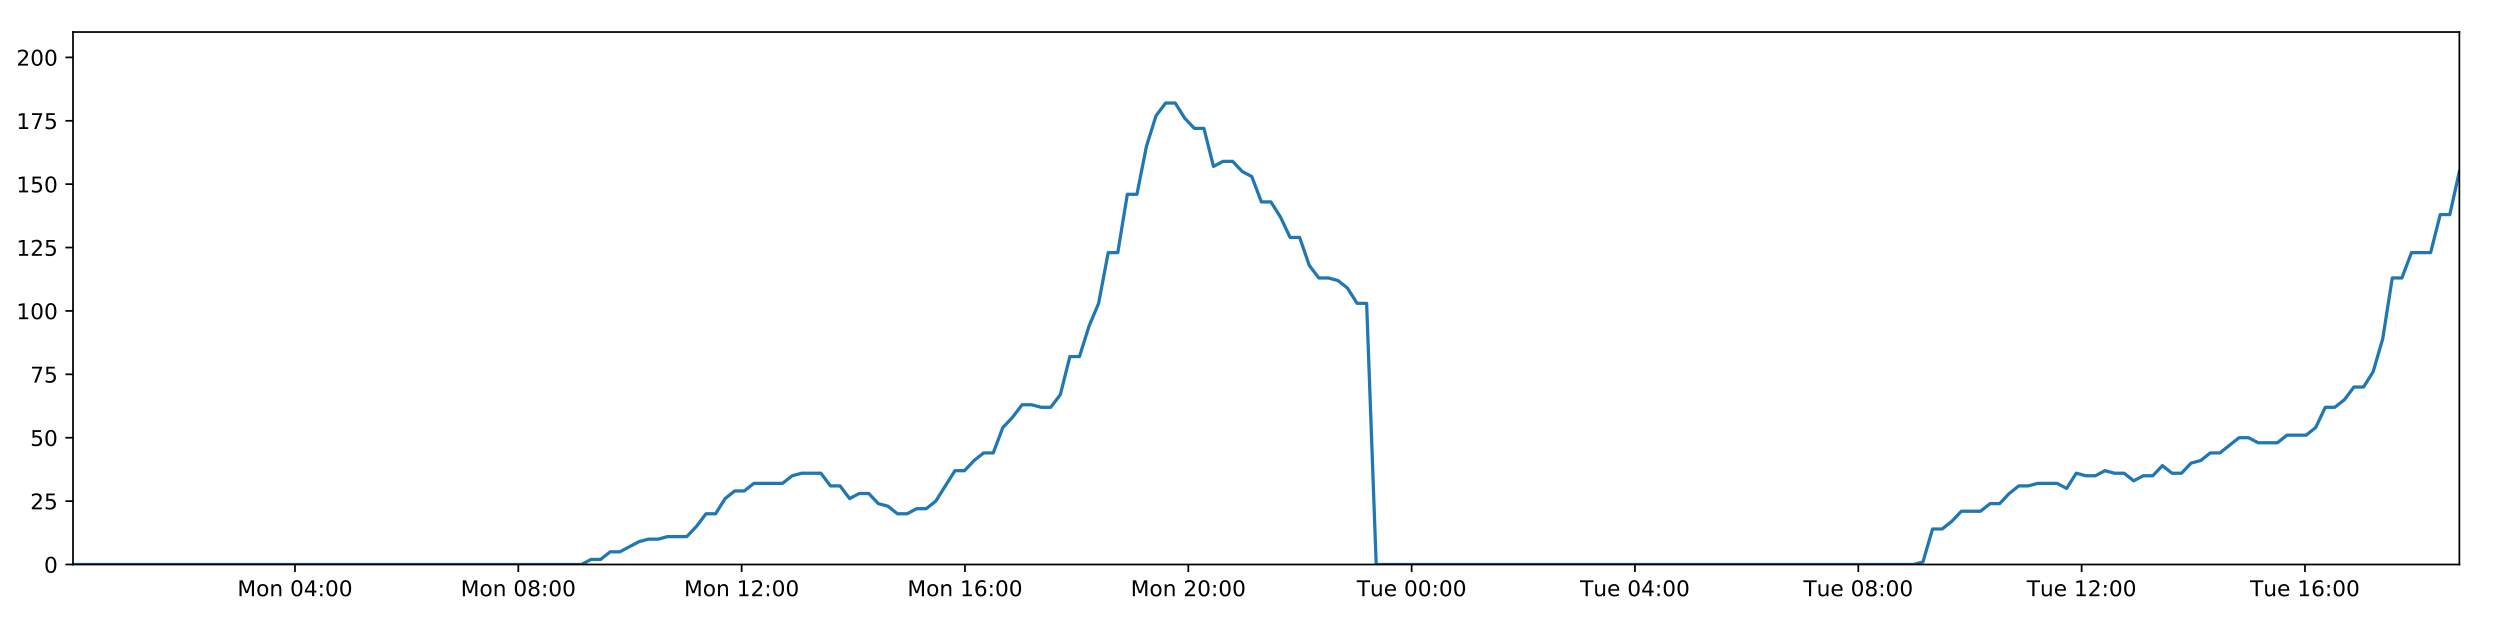
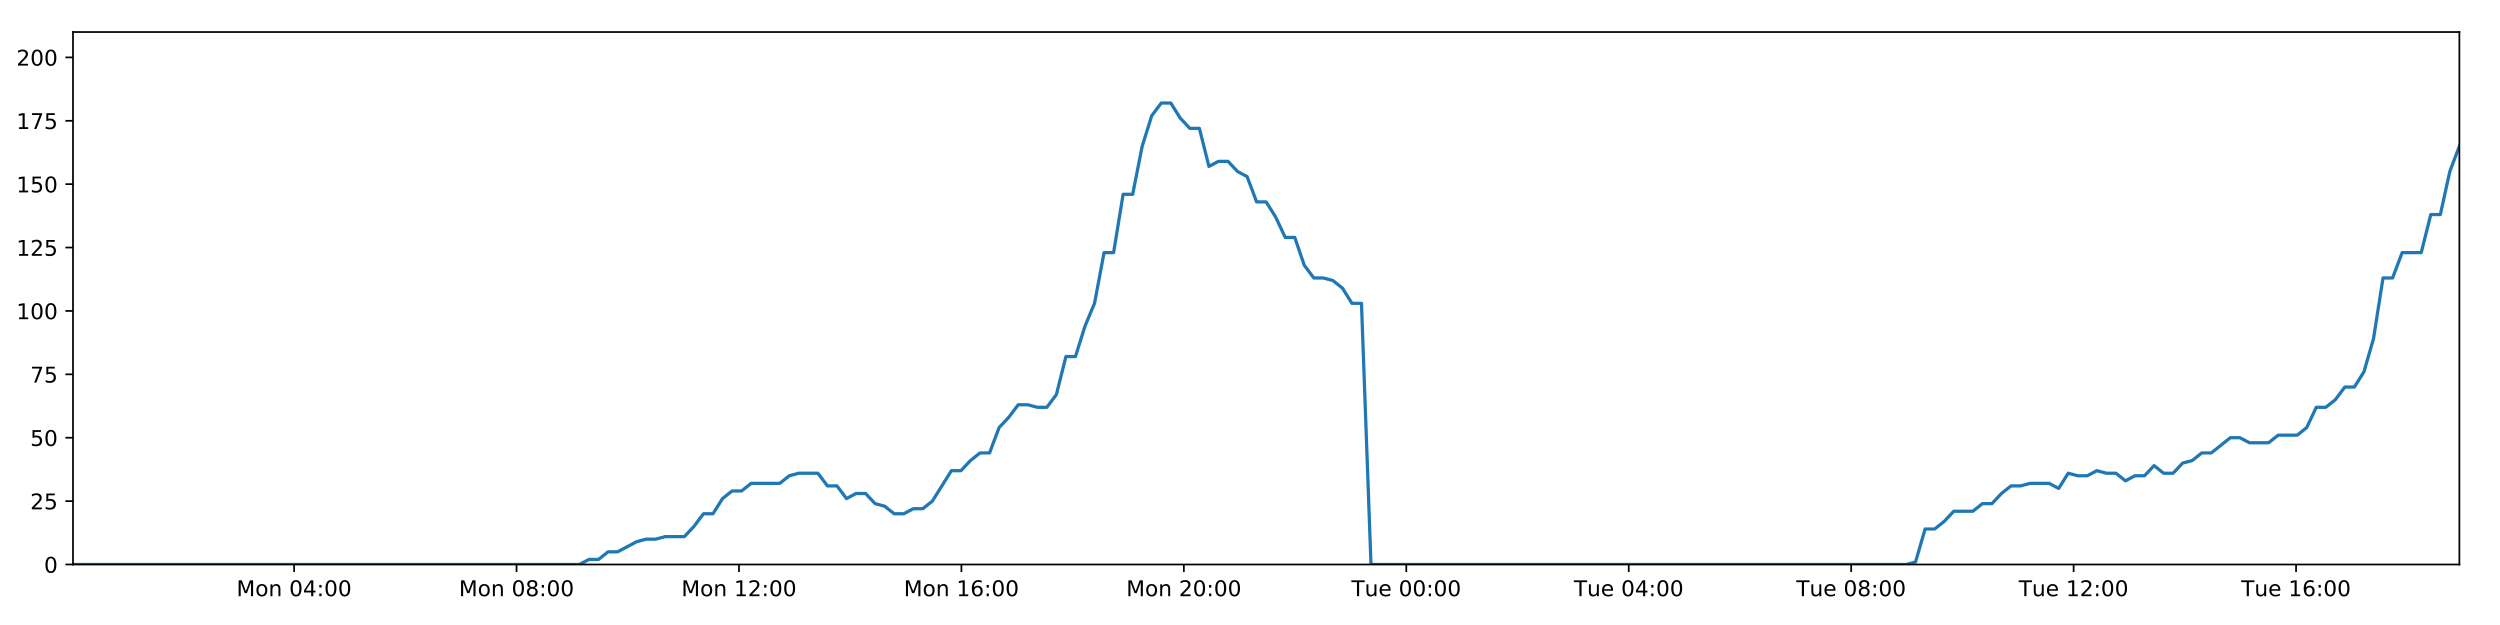
<svg xmlns="http://www.w3.org/2000/svg" xmlns:xlink="http://www.w3.org/1999/xlink" height="288pt" version="1.1" viewBox="0 0 1152 288" width="1152pt">
  <defs>
    <style type="text/css">
*{stroke-linecap:butt;stroke-linejoin:round;}
  </style>
  </defs>
  <g id="figure_1">
    <g id="patch_1">
      <path d="M 0 288  L 1152 288  L 1152 0  L 0 0  z " style="fill:#ffffff;" />
    </g>
    <g id="axes_1">
      <g id="patch_2">
        <path d="M 33.64 260.12  L 1133.28 260.12  L 1133.28 14.76  L 33.64 14.76  z " style="fill:#ffffff;" />
      </g>
      <g id="matplotlib.axis_1">
        <g id="xtick_1">
          <g id="line2d_1">
            <defs>
-               <path d="M 0 0  L 0 3.5  " id="md07f093787" style="stroke:#000000;stroke-width:0.8;" />
-             </defs>
-             <g>
-               <use style="stroke:#000000;stroke-width:0.8;" x="135.926" xlink:href="#md07f093787" y="260.12" />
+               <path d="M 0 0  L 0 3.5  " id="md0b8e2ef2b" style="stroke:#000000;stroke-width:0.8;" />
+             </defs>
+             <g>
+               <use style="stroke:#000000;stroke-width:0.8;" x="135.517" xlink:href="#md0b8e2ef2b" y="260.12" />
            </g>
          </g>
          <g id="text_1">
            <defs>
              <path d="M 9.812 72.906  L 24.516 72.906  L 43.109 23.297  L 61.812 72.906  L 76.516 72.906  L 76.516 0  L 66.891 0  L 66.891 64.016  L 48.094 14.016  L 38.188 14.016  L 19.391 64.016  L 19.391 0  L 9.812 0  z " id="DejaVuSans-77" />
              <path d="M 30.609 48.391  Q 23.391 48.391 19.188 42.75  Q 14.984 37.109 14.984 27.297  Q 14.984 17.484 19.156 11.844  Q 23.344 6.203 30.609 6.203  Q 37.797 6.203 41.984 11.859  Q 46.188 17.531 46.188 27.297  Q 46.188 37.016 41.984 42.703  Q 37.797 48.391 30.609 48.391  z M 30.609 56  Q 42.328 56 49.016 48.375  Q 55.719 40.766 55.719 27.297  Q 55.719 13.875 49.016 6.219  Q 42.328 -1.422 30.609 -1.422  Q 18.844 -1.422 12.172 6.219  Q 5.516 13.875 5.516 27.297  Q 5.516 40.766 12.172 48.375  Q 18.844 56 30.609 56  z " id="DejaVuSans-111" />
              <path d="M 54.891 33.016  L 54.891 0  L 45.906 0  L 45.906 32.719  Q 45.906 40.484 42.875 44.328  Q 39.844 48.188 33.797 48.188  Q 26.516 48.188 22.312 43.547  Q 18.109 38.922 18.109 30.906  L 18.109 0  L 9.078 0  L 9.078 54.688  L 18.109 54.688  L 18.109 46.188  Q 21.344 51.125 25.703 53.562  Q 30.078 56 35.797 56  Q 45.219 56 50.047 50.172  Q 54.891 44.344 54.891 33.016  z " id="DejaVuSans-110" />
              <path id="DejaVuSans-32" />
              <path d="M 31.781 66.406  Q 24.172 66.406 20.328 58.906  Q 16.5 51.422 16.5 36.375  Q 16.5 21.391 20.328 13.891  Q 24.172 6.391 31.781 6.391  Q 39.453 6.391 43.281 13.891  Q 47.125 21.391 47.125 36.375  Q 47.125 51.422 43.281 58.906  Q 39.453 66.406 31.781 66.406  z M 31.781 74.219  Q 44.047 74.219 50.516 64.516  Q 56.984 54.828 56.984 36.375  Q 56.984 17.969 50.516 8.266  Q 44.047 -1.422 31.781 -1.422  Q 19.531 -1.422 13.062 8.266  Q 6.594 17.969 6.594 36.375  Q 6.594 54.828 13.062 64.516  Q 19.531 74.219 31.781 74.219  z " id="DejaVuSans-48" />
              <path d="M 37.797 64.312  L 12.891 25.391  L 37.797 25.391  z M 35.203 72.906  L 47.609 72.906  L 47.609 25.391  L 58.016 25.391  L 58.016 17.188  L 47.609 17.188  L 47.609 0  L 37.797 0  L 37.797 17.188  L 4.891 17.188  L 4.891 26.703  z " id="DejaVuSans-52" />
              <path d="M 11.719 12.406  L 22.016 12.406  L 22.016 0  L 11.719 0  z M 11.719 51.703  L 22.016 51.703  L 22.016 39.312  L 11.719 39.312  z " id="DejaVuSans-58" />
            </defs>
-             <g transform="translate(109.385 274.7184)scale(0.1 -0.1)">
+             <g transform="translate(108.9766 274.7184)scale(0.1 -0.1)">
              <use xlink:href="#DejaVuSans-77" />
              <use x="86.279" xlink:href="#DejaVuSans-111" />
              <use x="147.461" xlink:href="#DejaVuSans-110" />
              <use x="210.84" xlink:href="#DejaVuSans-32" />
              <use x="242.627" xlink:href="#DejaVuSans-48" />
              <use x="306.25" xlink:href="#DejaVuSans-52" />
              <use x="369.873" xlink:href="#DejaVuSans-58" />
              <use x="403.564" xlink:href="#DejaVuSans-48" />
              <use x="467.188" xlink:href="#DejaVuSans-48" />
            </g>
          </g>
        </g>
        <g id="xtick_2">
          <g id="line2d_2">
            <g>
-               <use style="stroke:#000000;stroke-width:0.8;" x="238.837" xlink:href="#md07f093787" y="260.12" />
+               <use style="stroke:#000000;stroke-width:0.8;" x="238.018" xlink:href="#md0b8e2ef2b" y="260.12" />
            </g>
          </g>
          <g id="text_2">
            <defs>
              <path d="M 31.781 34.625  Q 24.75 34.625 20.719 30.859  Q 16.703 27.094 16.703 20.516  Q 16.703 13.922 20.719 10.156  Q 24.75 6.391 31.781 6.391  Q 38.812 6.391 42.859 10.172  Q 46.922 13.969 46.922 20.516  Q 46.922 27.094 42.891 30.859  Q 38.875 34.625 31.781 34.625  z M 21.922 38.812  Q 15.578 40.375 12.031 44.719  Q 8.5 49.078 8.5 55.328  Q 8.5 64.062 14.719 69.141  Q 20.953 74.219 31.781 74.219  Q 42.672 74.219 48.875 69.141  Q 55.078 64.062 55.078 55.328  Q 55.078 49.078 51.531 44.719  Q 48 40.375 41.703 38.812  Q 48.828 37.156 52.797 32.312  Q 56.781 27.484 56.781 20.516  Q 56.781 9.906 50.312 4.234  Q 43.844 -1.422 31.781 -1.422  Q 19.734 -1.422 13.25 4.234  Q 6.781 9.906 6.781 20.516  Q 6.781 27.484 10.781 32.312  Q 14.797 37.156 21.922 38.812  z M 18.312 54.391  Q 18.312 48.734 21.844 45.562  Q 25.391 42.391 31.781 42.391  Q 38.141 42.391 41.719 45.562  Q 45.312 48.734 45.312 54.391  Q 45.312 60.062 41.719 63.234  Q 38.141 66.406 31.781 66.406  Q 25.391 66.406 21.844 63.234  Q 18.312 60.062 18.312 54.391  z " id="DejaVuSans-56" />
            </defs>
-             <g transform="translate(212.2966 274.7184)scale(0.1 -0.1)">
+             <g transform="translate(211.4772 274.7184)scale(0.1 -0.1)">
              <use xlink:href="#DejaVuSans-77" />
              <use x="86.279" xlink:href="#DejaVuSans-111" />
              <use x="147.461" xlink:href="#DejaVuSans-110" />
              <use x="210.84" xlink:href="#DejaVuSans-32" />
              <use x="242.627" xlink:href="#DejaVuSans-48" />
              <use x="306.25" xlink:href="#DejaVuSans-56" />
              <use x="369.873" xlink:href="#DejaVuSans-58" />
              <use x="403.564" xlink:href="#DejaVuSans-48" />
              <use x="467.188" xlink:href="#DejaVuSans-48" />
            </g>
          </g>
        </g>
        <g id="xtick_3">
          <g id="line2d_3">
            <g>
-               <use style="stroke:#000000;stroke-width:0.8;" x="341.749" xlink:href="#md07f093787" y="260.12" />
+               <use style="stroke:#000000;stroke-width:0.8;" x="340.518" xlink:href="#md0b8e2ef2b" y="260.12" />
            </g>
          </g>
          <g id="text_3">
            <defs>
              <path d="M 12.406 8.297  L 28.516 8.297  L 28.516 63.922  L 10.984 60.406  L 10.984 69.391  L 28.422 72.906  L 38.281 72.906  L 38.281 8.297  L 54.391 8.297  L 54.391 0  L 12.406 0  z " id="DejaVuSans-49" />
              <path d="M 19.188 8.297  L 53.609 8.297  L 53.609 0  L 7.328 0  L 7.328 8.297  Q 12.938 14.109 22.625 23.891  Q 32.328 33.688 34.812 36.531  Q 39.547 41.844 41.422 45.531  Q 43.312 49.219 43.312 52.781  Q 43.312 58.594 39.234 62.25  Q 35.156 65.922 28.609 65.922  Q 23.969 65.922 18.812 64.312  Q 13.672 62.703 7.812 59.422  L 7.812 69.391  Q 13.766 71.781 18.938 73  Q 24.125 74.219 28.422 74.219  Q 39.75 74.219 46.484 68.547  Q 53.219 62.891 53.219 53.422  Q 53.219 48.922 51.531 44.891  Q 49.859 40.875 45.406 35.406  Q 44.188 33.984 37.641 27.219  Q 31.109 20.453 19.188 8.297  z " id="DejaVuSans-50" />
            </defs>
-             <g transform="translate(315.2082 274.7184)scale(0.1 -0.1)">
+             <g transform="translate(313.9778 274.7184)scale(0.1 -0.1)">
              <use xlink:href="#DejaVuSans-77" />
              <use x="86.279" xlink:href="#DejaVuSans-111" />
              <use x="147.461" xlink:href="#DejaVuSans-110" />
              <use x="210.84" xlink:href="#DejaVuSans-32" />
              <use x="242.627" xlink:href="#DejaVuSans-49" />
              <use x="306.25" xlink:href="#DejaVuSans-50" />
              <use x="369.873" xlink:href="#DejaVuSans-58" />
              <use x="403.564" xlink:href="#DejaVuSans-48" />
              <use x="467.188" xlink:href="#DejaVuSans-48" />
            </g>
          </g>
        </g>
        <g id="xtick_4">
          <g id="line2d_4">
            <g>
-               <use style="stroke:#000000;stroke-width:0.8;" x="444.66" xlink:href="#md07f093787" y="260.12" />
+               <use style="stroke:#000000;stroke-width:0.8;" x="443.019" xlink:href="#md0b8e2ef2b" y="260.12" />
            </g>
          </g>
          <g id="text_4">
            <defs>
              <path d="M 33.016 40.375  Q 26.375 40.375 22.484 35.828  Q 18.609 31.297 18.609 23.391  Q 18.609 15.531 22.484 10.953  Q 26.375 6.391 33.016 6.391  Q 39.656 6.391 43.531 10.953  Q 47.406 15.531 47.406 23.391  Q 47.406 31.297 43.531 35.828  Q 39.656 40.375 33.016 40.375  z M 52.594 71.297  L 52.594 62.312  Q 48.875 64.062 45.094 64.984  Q 41.312 65.922 37.594 65.922  Q 27.828 65.922 22.672 59.328  Q 17.531 52.734 16.797 39.406  Q 19.672 43.656 24.016 45.922  Q 28.375 48.188 33.594 48.188  Q 44.578 48.188 50.953 41.516  Q 57.328 34.859 57.328 23.391  Q 57.328 12.156 50.688 5.359  Q 44.047 -1.422 33.016 -1.422  Q 20.359 -1.422 13.672 8.266  Q 6.984 17.969 6.984 36.375  Q 6.984 53.656 15.188 63.938  Q 23.391 74.219 37.203 74.219  Q 40.922 74.219 44.703 73.484  Q 48.484 72.75 52.594 71.297  z " id="DejaVuSans-54" />
            </defs>
-             <g transform="translate(418.1197 274.7184)scale(0.1 -0.1)">
+             <g transform="translate(416.4784 274.7184)scale(0.1 -0.1)">
              <use xlink:href="#DejaVuSans-77" />
              <use x="86.279" xlink:href="#DejaVuSans-111" />
              <use x="147.461" xlink:href="#DejaVuSans-110" />
              <use x="210.84" xlink:href="#DejaVuSans-32" />
              <use x="242.627" xlink:href="#DejaVuSans-49" />
              <use x="306.25" xlink:href="#DejaVuSans-54" />
              <use x="369.873" xlink:href="#DejaVuSans-58" />
              <use x="403.564" xlink:href="#DejaVuSans-48" />
              <use x="467.188" xlink:href="#DejaVuSans-48" />
            </g>
          </g>
        </g>
        <g id="xtick_5">
          <g id="line2d_5">
            <g>
-               <use style="stroke:#000000;stroke-width:0.8;" x="547.572" xlink:href="#md07f093787" y="260.12" />
+               <use style="stroke:#000000;stroke-width:0.8;" x="545.52" xlink:href="#md0b8e2ef2b" y="260.12" />
            </g>
          </g>
          <g id="text_5">
-             <g transform="translate(521.0313 274.7184)scale(0.1 -0.1)">
+             <g transform="translate(518.979 274.7184)scale(0.1 -0.1)">
              <use xlink:href="#DejaVuSans-77" />
              <use x="86.279" xlink:href="#DejaVuSans-111" />
              <use x="147.461" xlink:href="#DejaVuSans-110" />
              <use x="210.84" xlink:href="#DejaVuSans-32" />
              <use x="242.627" xlink:href="#DejaVuSans-50" />
              <use x="306.25" xlink:href="#DejaVuSans-48" />
              <use x="369.873" xlink:href="#DejaVuSans-58" />
              <use x="403.564" xlink:href="#DejaVuSans-48" />
              <use x="467.188" xlink:href="#DejaVuSans-48" />
            </g>
          </g>
        </g>
        <g id="xtick_6">
          <g id="line2d_6">
            <g>
-               <use style="stroke:#000000;stroke-width:0.8;" x="650.484" xlink:href="#md07f093787" y="260.12" />
+               <use style="stroke:#000000;stroke-width:0.8;" x="648.02" xlink:href="#md0b8e2ef2b" y="260.12" />
            </g>
          </g>
          <g id="text_6">
            <defs>
              <path d="M -0.297 72.906  L 61.375 72.906  L 61.375 64.594  L 35.5 64.594  L 35.5 0  L 25.594 0  L 25.594 64.594  L -0.297 64.594  z " id="DejaVuSans-84" />
              <path d="M 8.5 21.578  L 8.5 54.688  L 17.484 54.688  L 17.484 21.922  Q 17.484 14.156 20.5 10.266  Q 23.531 6.391 29.594 6.391  Q 36.859 6.391 41.078 11.031  Q 45.312 15.672 45.312 23.688  L 45.312 54.688  L 54.297 54.688  L 54.297 0  L 45.312 0  L 45.312 8.406  Q 42.047 3.422 37.719 1  Q 33.406 -1.422 27.688 -1.422  Q 18.266 -1.422 13.375 4.438  Q 8.5 10.297 8.5 21.578  z M 31.109 56  z " id="DejaVuSans-117" />
              <path d="M 56.203 29.594  L 56.203 25.203  L 14.891 25.203  Q 15.484 15.922 20.484 11.062  Q 25.484 6.203 34.422 6.203  Q 39.594 6.203 44.453 7.469  Q 49.312 8.734 54.109 11.281  L 54.109 2.781  Q 49.266 0.734 44.188 -0.344  Q 39.109 -1.422 33.891 -1.422  Q 20.797 -1.422 13.156 6.188  Q 5.516 13.812 5.516 26.812  Q 5.516 40.234 12.766 48.109  Q 20.016 56 32.328 56  Q 43.359 56 49.781 48.891  Q 56.203 41.797 56.203 29.594  z M 47.219 32.234  Q 47.125 39.594 43.094 43.984  Q 39.062 48.391 32.422 48.391  Q 24.906 48.391 20.391 44.141  Q 15.875 39.891 15.188 32.172  z " id="DejaVuSans-101" />
            </defs>
-             <g transform="translate(625.1976 274.7184)scale(0.1 -0.1)">
+             <g transform="translate(622.7343 274.7184)scale(0.1 -0.1)">
              <use xlink:href="#DejaVuSans-84" />
              <use x="60.85" xlink:href="#DejaVuSans-117" />
              <use x="124.229" xlink:href="#DejaVuSans-101" />
              <use x="185.752" xlink:href="#DejaVuSans-32" />
              <use x="217.539" xlink:href="#DejaVuSans-48" />
              <use x="281.162" xlink:href="#DejaVuSans-48" />
              <use x="344.785" xlink:href="#DejaVuSans-58" />
              <use x="378.477" xlink:href="#DejaVuSans-48" />
              <use x="442.1" xlink:href="#DejaVuSans-48" />
            </g>
          </g>
        </g>
        <g id="xtick_7">
          <g id="line2d_7">
            <g>
-               <use style="stroke:#000000;stroke-width:0.8;" x="753.395" xlink:href="#md07f093787" y="260.12" />
+               <use style="stroke:#000000;stroke-width:0.8;" x="750.521" xlink:href="#md0b8e2ef2b" y="260.12" />
            </g>
          </g>
          <g id="text_7">
-             <g transform="translate(728.1091 274.7184)scale(0.1 -0.1)">
+             <g transform="translate(725.2349 274.7184)scale(0.1 -0.1)">
              <use xlink:href="#DejaVuSans-84" />
              <use x="60.85" xlink:href="#DejaVuSans-117" />
              <use x="124.229" xlink:href="#DejaVuSans-101" />
              <use x="185.752" xlink:href="#DejaVuSans-32" />
              <use x="217.539" xlink:href="#DejaVuSans-48" />
              <use x="281.162" xlink:href="#DejaVuSans-52" />
              <use x="344.785" xlink:href="#DejaVuSans-58" />
              <use x="378.477" xlink:href="#DejaVuSans-48" />
              <use x="442.1" xlink:href="#DejaVuSans-48" />
            </g>
          </g>
        </g>
        <g id="xtick_8">
          <g id="line2d_8">
            <g>
-               <use style="stroke:#000000;stroke-width:0.8;" x="856.307" xlink:href="#md07f093787" y="260.12" />
+               <use style="stroke:#000000;stroke-width:0.8;" x="853.021" xlink:href="#md0b8e2ef2b" y="260.12" />
            </g>
          </g>
          <g id="text_8">
-             <g transform="translate(831.0207 274.7184)scale(0.1 -0.1)">
+             <g transform="translate(827.7355 274.7184)scale(0.1 -0.1)">
              <use xlink:href="#DejaVuSans-84" />
              <use x="60.85" xlink:href="#DejaVuSans-117" />
              <use x="124.229" xlink:href="#DejaVuSans-101" />
              <use x="185.752" xlink:href="#DejaVuSans-32" />
              <use x="217.539" xlink:href="#DejaVuSans-48" />
              <use x="281.162" xlink:href="#DejaVuSans-56" />
              <use x="344.785" xlink:href="#DejaVuSans-58" />
              <use x="378.477" xlink:href="#DejaVuSans-48" />
              <use x="442.1" xlink:href="#DejaVuSans-48" />
            </g>
          </g>
        </g>
        <g id="xtick_9">
          <g id="line2d_9">
            <g>
-               <use style="stroke:#000000;stroke-width:0.8;" x="959.218" xlink:href="#md07f093787" y="260.12" />
+               <use style="stroke:#000000;stroke-width:0.8;" x="955.522" xlink:href="#md0b8e2ef2b" y="260.12" />
            </g>
          </g>
          <g id="text_9">
-             <g transform="translate(933.9323 274.7184)scale(0.1 -0.1)">
+             <g transform="translate(930.2361 274.7184)scale(0.1 -0.1)">
              <use xlink:href="#DejaVuSans-84" />
              <use x="60.85" xlink:href="#DejaVuSans-117" />
              <use x="124.229" xlink:href="#DejaVuSans-101" />
              <use x="185.752" xlink:href="#DejaVuSans-32" />
              <use x="217.539" xlink:href="#DejaVuSans-49" />
              <use x="281.162" xlink:href="#DejaVuSans-50" />
              <use x="344.785" xlink:href="#DejaVuSans-58" />
              <use x="378.477" xlink:href="#DejaVuSans-48" />
              <use x="442.1" xlink:href="#DejaVuSans-48" />
            </g>
          </g>
        </g>
        <g id="xtick_10">
          <g id="line2d_10">
            <g>
-               <use style="stroke:#000000;stroke-width:0.8;" x="1062.13" xlink:href="#md07f093787" y="260.12" />
+               <use style="stroke:#000000;stroke-width:0.8;" x="1058.023" xlink:href="#md0b8e2ef2b" y="260.12" />
            </g>
          </g>
          <g id="text_10">
-             <g transform="translate(1036.844 274.7184)scale(0.1 -0.1)">
+             <g transform="translate(1032.737 274.7184)scale(0.1 -0.1)">
              <use xlink:href="#DejaVuSans-84" />
              <use x="60.85" xlink:href="#DejaVuSans-117" />
              <use x="124.229" xlink:href="#DejaVuSans-101" />
              <use x="185.752" xlink:href="#DejaVuSans-32" />
              <use x="217.539" xlink:href="#DejaVuSans-49" />
              <use x="281.162" xlink:href="#DejaVuSans-54" />
              <use x="344.785" xlink:href="#DejaVuSans-58" />
              <use x="378.477" xlink:href="#DejaVuSans-48" />
              <use x="442.1" xlink:href="#DejaVuSans-48" />
            </g>
          </g>
        </g>
      </g>
      <g id="matplotlib.axis_2">
        <g id="ytick_1">
          <g id="line2d_11">
            <defs>
-               <path d="M 0 0  L -3.5 0  " id="mdce524e780" style="stroke:#000000;stroke-width:0.8;" />
-             </defs>
-             <g>
-               <use style="stroke:#000000;stroke-width:0.8;" x="33.64" xlink:href="#mdce524e780" y="260.12" />
+               <path d="M 0 0  L -3.5 0  " id="m16b54faac4" style="stroke:#000000;stroke-width:0.8;" />
+             </defs>
+             <g>
+               <use style="stroke:#000000;stroke-width:0.8;" x="33.64" xlink:href="#m16b54faac4" y="260.12" />
            </g>
          </g>
          <g id="text_11">
            <g transform="translate(20.2775 263.9192)scale(0.1 -0.1)">
              <use xlink:href="#DejaVuSans-48" />
            </g>
          </g>
        </g>
        <g id="ytick_2">
          <g id="line2d_12">
            <g>
-               <use style="stroke:#000000;stroke-width:0.8;" x="33.64" xlink:href="#mdce524e780" y="230.91" />
+               <use style="stroke:#000000;stroke-width:0.8;" x="33.64" xlink:href="#m16b54faac4" y="230.91" />
            </g>
          </g>
          <g id="text_12">
            <defs>
              <path d="M 10.797 72.906  L 49.516 72.906  L 49.516 64.594  L 19.828 64.594  L 19.828 46.734  Q 21.969 47.469 24.109 47.828  Q 26.266 48.188 28.422 48.188  Q 40.625 48.188 47.75 41.5  Q 54.891 34.812 54.891 23.391  Q 54.891 11.625 47.562 5.094  Q 40.234 -1.422 26.906 -1.422  Q 22.312 -1.422 17.547 -0.641  Q 12.797 0.141 7.719 1.703  L 7.719 11.625  Q 12.109 9.234 16.797 8.062  Q 21.484 6.891 26.703 6.891  Q 35.156 6.891 40.078 11.328  Q 45.016 15.766 45.016 23.391  Q 45.016 31 40.078 35.438  Q 35.156 39.891 26.703 39.891  Q 22.75 39.891 18.812 39.016  Q 14.891 38.141 10.797 36.281  z " id="DejaVuSans-53" />
            </defs>
            <g transform="translate(13.915 234.7097)scale(0.1 -0.1)">
              <use xlink:href="#DejaVuSans-50" />
              <use x="63.623" xlink:href="#DejaVuSans-53" />
            </g>
          </g>
        </g>
        <g id="ytick_3">
          <g id="line2d_13">
            <g>
-               <use style="stroke:#000000;stroke-width:0.8;" x="33.64" xlink:href="#mdce524e780" y="201.701" />
+               <use style="stroke:#000000;stroke-width:0.8;" x="33.64" xlink:href="#m16b54faac4" y="201.701" />
            </g>
          </g>
          <g id="text_13">
            <g transform="translate(13.915 205.5002)scale(0.1 -0.1)">
              <use xlink:href="#DejaVuSans-53" />
              <use x="63.623" xlink:href="#DejaVuSans-48" />
            </g>
          </g>
        </g>
        <g id="ytick_4">
          <g id="line2d_14">
            <g>
-               <use style="stroke:#000000;stroke-width:0.8;" x="33.64" xlink:href="#mdce524e780" y="172.491" />
+               <use style="stroke:#000000;stroke-width:0.8;" x="33.64" xlink:href="#m16b54faac4" y="172.491" />
            </g>
          </g>
          <g id="text_14">
            <defs>
              <path d="M 8.203 72.906  L 55.078 72.906  L 55.078 68.703  L 28.609 0  L 18.312 0  L 43.219 64.594  L 8.203 64.594  z " id="DejaVuSans-55" />
            </defs>
            <g transform="translate(13.915 176.2906)scale(0.1 -0.1)">
              <use xlink:href="#DejaVuSans-55" />
              <use x="63.623" xlink:href="#DejaVuSans-53" />
            </g>
          </g>
        </g>
        <g id="ytick_5">
          <g id="line2d_15">
            <g>
-               <use style="stroke:#000000;stroke-width:0.8;" x="33.64" xlink:href="#mdce524e780" y="143.282" />
+               <use style="stroke:#000000;stroke-width:0.8;" x="33.64" xlink:href="#m16b54faac4" y="143.282" />
            </g>
          </g>
          <g id="text_15">
            <g transform="translate(7.5525 147.0811)scale(0.1 -0.1)">
              <use xlink:href="#DejaVuSans-49" />
              <use x="63.623" xlink:href="#DejaVuSans-48" />
              <use x="127.246" xlink:href="#DejaVuSans-48" />
            </g>
          </g>
        </g>
        <g id="ytick_6">
          <g id="line2d_16">
            <g>
-               <use style="stroke:#000000;stroke-width:0.8;" x="33.64" xlink:href="#mdce524e780" y="114.072" />
+               <use style="stroke:#000000;stroke-width:0.8;" x="33.64" xlink:href="#m16b54faac4" y="114.072" />
            </g>
          </g>
          <g id="text_16">
            <g transform="translate(7.5525 117.8716)scale(0.1 -0.1)">
              <use xlink:href="#DejaVuSans-49" />
              <use x="63.623" xlink:href="#DejaVuSans-50" />
              <use x="127.246" xlink:href="#DejaVuSans-53" />
            </g>
          </g>
        </g>
        <g id="ytick_7">
          <g id="line2d_17">
            <g>
-               <use style="stroke:#000000;stroke-width:0.8;" x="33.64" xlink:href="#mdce524e780" y="84.863" />
+               <use style="stroke:#000000;stroke-width:0.8;" x="33.64" xlink:href="#m16b54faac4" y="84.863" />
            </g>
          </g>
          <g id="text_17">
            <g transform="translate(7.5525 88.66208)scale(0.1 -0.1)">
              <use xlink:href="#DejaVuSans-49" />
              <use x="63.623" xlink:href="#DejaVuSans-53" />
              <use x="127.246" xlink:href="#DejaVuSans-48" />
            </g>
          </g>
        </g>
        <g id="ytick_8">
          <g id="line2d_18">
            <g>
-               <use style="stroke:#000000;stroke-width:0.8;" x="33.64" xlink:href="#mdce524e780" y="55.653" />
+               <use style="stroke:#000000;stroke-width:0.8;" x="33.64" xlink:href="#m16b54faac4" y="55.653" />
            </g>
          </g>
          <g id="text_18">
            <g transform="translate(7.5525 59.45255)scale(0.1 -0.1)">
              <use xlink:href="#DejaVuSans-49" />
              <use x="63.623" xlink:href="#DejaVuSans-55" />
              <use x="127.246" xlink:href="#DejaVuSans-53" />
            </g>
          </g>
        </g>
        <g id="ytick_9">
          <g id="line2d_19">
            <g>
-               <use style="stroke:#000000;stroke-width:0.8;" x="33.64" xlink:href="#mdce524e780" y="26.444" />
+               <use style="stroke:#000000;stroke-width:0.8;" x="33.64" xlink:href="#m16b54faac4" y="26.444" />
            </g>
          </g>
          <g id="text_19">
            <g transform="translate(7.5525 30.24303)scale(0.1 -0.1)">
              <use xlink:href="#DejaVuSans-50" />
              <use x="63.623" xlink:href="#DejaVuSans-48" />
              <use x="127.246" xlink:href="#DejaVuSans-48" />
            </g>
          </g>
        </g>
      </g>
      <g id="line2d_20">
-         <path clip-path="url(#p136ddedc5d)" d="M 33.64 260.12  L 267.934 260.12  L 272.348 257.783  L 276.765 257.783  L 281.182 254.278  L 285.599 254.278  L 294.424 249.605  L 298.839 248.436  L 303.249 248.436  L 307.661 247.268  L 316.487 247.268  L 320.901 242.594  L 325.314 236.752  L 329.724 236.752  L 334.138 229.742  L 338.557 226.237  L 342.969 226.237  L 347.382 222.732  L 360.616 222.732  L 365.027 219.227  L 369.436 218.058  L 378.263 218.058  L 382.674 223.9  L 387.086 223.9  L 391.504 229.742  L 395.914 227.405  L 400.328 227.405  L 404.739 232.079  L 409.15 233.247  L 413.564 236.752  L 417.977 236.752  L 422.395 234.416  L 426.803 234.416  L 431.214 230.91  L 440.034 216.89  L 444.443 216.89  L 448.853 212.216  L 453.267 208.711  L 457.684 208.711  L 462.094 197.027  L 466.523 192.354  L 470.95 186.512  L 475.36 186.512  L 479.773 187.68  L 484.183 187.68  L 488.596 181.838  L 493.008 164.313  L 497.417 164.313  L 501.829 150.292  L 506.243 139.777  L 510.657 116.409  L 515.067 116.409  L 519.477 89.536  L 523.895 89.536  L 528.304 67.337  L 532.714 53.317  L 537.122 47.475  L 541.531 47.475  L 545.942 54.485  L 550.35 59.158  L 554.763 59.158  L 559.177 76.684  L 563.585 74.347  L 568.003 74.347  L 572.417 79.021  L 576.826 81.358  L 581.242 93.042  L 585.65 93.042  L 590.06 100.052  L 594.469 109.399  L 598.876 109.399  L 603.287 122.251  L 607.696 128.093  L 612.113 128.093  L 616.52 129.261  L 620.93 132.766  L 625.34 139.777  L 629.746 139.777  L 634.151 260.12  L 881.752 260.12  L 886.091 258.952  L 890.514 243.763  L 894.934 243.763  L 899.353 240.258  L 903.765 235.584  L 912.603 235.584  L 917.014 232.079  L 921.425 232.079  L 925.837 227.405  L 930.25 223.9  L 934.658 223.9  L 939.075 222.732  L 947.894 222.732  L 952.305 225.069  L 956.725 218.058  L 961.144 219.227  L 965.552 219.227  L 969.965 216.89  L 974.378 218.058  L 978.791 218.058  L 983.201 221.563  L 987.609 219.227  L 992.022 219.227  L 996.437 214.553  L 1000.846 218.058  L 1005.254 218.058  L 1009.662 213.385  L 1014.08 212.216  L 1018.498 208.711  L 1022.912 208.711  L 1031.73 201.701  L 1036.147 201.701  L 1040.564 204.038  L 1049.414 204.038  L 1053.822 200.533  L 1062.649 200.533  L 1067.067 197.027  L 1071.478 187.68  L 1075.889 187.68  L 1080.297 184.175  L 1084.708 178.333  L 1089.119 178.333  L 1093.538 171.323  L 1097.95 156.134  L 1102.362 128.093  L 1106.786 128.093  L 1111.214 116.409  L 1120.035 116.409  L 1124.459 98.883  L 1128.871 98.883  L 1133.28 79.021  L 1133.28 79.021  " style="fill:none;stroke:#1f77b4;stroke-linecap:square;stroke-width:1.5;" />
+         <path clip-path="url(#pf6caedfdd4)" d="M 33.64 260.12  L 266.998 260.12  L 271.395 257.783  L 275.794 257.783  L 280.194 254.278  L 284.593 254.278  L 293.382 249.605  L 297.78 248.436  L 302.173 248.436  L 306.567 247.268  L 315.357 247.268  L 319.754 242.594  L 324.149 236.752  L 328.542 236.752  L 332.938 229.742  L 337.34 226.237  L 341.734 226.237  L 346.129 222.732  L 359.31 222.732  L 363.704 219.227  L 368.095 218.058  L 376.887 218.058  L 381.28 223.9  L 385.675 223.9  L 390.075 229.742  L 394.468 227.405  L 398.864 227.405  L 403.257 232.079  L 407.65 233.247  L 412.047 236.752  L 416.442 236.752  L 420.843 234.416  L 425.233 234.416  L 429.627 230.91  L 438.411 216.89  L 442.802 216.89  L 447.195 212.216  L 451.591 208.711  L 455.991 208.711  L 460.383 197.027  L 464.795 192.354  L 469.204 186.512  L 473.596 186.512  L 477.992 187.68  L 482.384 187.68  L 486.78 181.838  L 491.174 164.313  L 495.565 164.313  L 499.959 150.292  L 504.355 139.777  L 508.752 116.409  L 513.145 116.409  L 517.536 89.536  L 521.937 89.536  L 526.329 67.337  L 530.721 53.317  L 535.111 47.475  L 539.503 47.475  L 543.896 54.485  L 548.287 59.158  L 552.682 59.158  L 557.078 76.684  L 561.468 74.347  L 565.869 74.347  L 570.266 79.021  L 574.656 81.358  L 579.055 93.042  L 583.446 93.042  L 587.838 100.052  L 592.229 109.399  L 596.619 109.399  L 601.013 122.251  L 605.404 128.093  L 609.803 128.093  L 614.193 129.261  L 618.585 132.766  L 622.977 139.777  L 627.366 139.777  L 631.753 260.12  L 878.365 260.12  L 882.687 258.952  L 887.092 243.763  L 891.494 243.763  L 895.896 240.258  L 900.29 235.584  L 909.093 235.584  L 913.486 232.079  L 917.879 232.079  L 922.275 227.405  L 926.67 223.9  L 931.06 223.9  L 935.459 222.732  L 944.243 222.732  L 948.636 225.069  L 953.039 218.058  L 957.44 219.227  L 961.831 219.227  L 966.226 216.89  L 970.621 218.058  L 975.017 218.058  L 979.409 221.563  L 983.799 219.227  L 988.194 219.227  L 992.592 214.553  L 996.984 218.058  L 1001.374 218.058  L 1005.764 213.385  L 1010.165 212.216  L 1014.565 208.711  L 1018.961 208.711  L 1027.744 201.701  L 1032.144 201.701  L 1036.543 204.038  L 1045.358 204.038  L 1049.748 200.533  L 1058.54 200.533  L 1062.94 197.027  L 1067.334 187.68  L 1071.726 187.68  L 1076.117 184.175  L 1080.511 178.333  L 1084.904 178.333  L 1089.305 171.323  L 1093.699 156.134  L 1098.095 128.093  L 1102.5 128.093  L 1106.911 116.409  L 1115.696 116.409  L 1120.103 98.883  L 1124.497 98.883  L 1128.889 79.021  L 1133.28 67.337  L 1133.28 67.337  " style="fill:none;stroke:#1f77b4;stroke-linecap:square;stroke-width:1.5;" />
      </g>
      <g id="patch_3">
        <path d="M 33.64 260.12  L 33.64 14.76  " style="fill:none;stroke:#000000;stroke-linecap:square;stroke-linejoin:miter;stroke-width:0.8;" />
      </g>
      <g id="patch_4">
        <path d="M 1133.28 260.12  L 1133.28 14.76  " style="fill:none;stroke:#000000;stroke-linecap:square;stroke-linejoin:miter;stroke-width:0.8;" />
      </g>
      <g id="patch_5">
        <path d="M 33.64 260.12  L 1133.28 260.12  " style="fill:none;stroke:#000000;stroke-linecap:square;stroke-linejoin:miter;stroke-width:0.8;" />
      </g>
      <g id="patch_6">
        <path d="M 33.64 14.76  L 1133.28 14.76  " style="fill:none;stroke:#000000;stroke-linecap:square;stroke-linejoin:miter;stroke-width:0.8;" />
      </g>
    </g>
  </g>
  <defs>
-     <clipPath id="p136ddedc5d">
+     <clipPath id="pf6caedfdd4">
      <rect height="245.36" width="1099.64" x="33.64" y="14.76" />
    </clipPath>
  </defs>
</svg>
